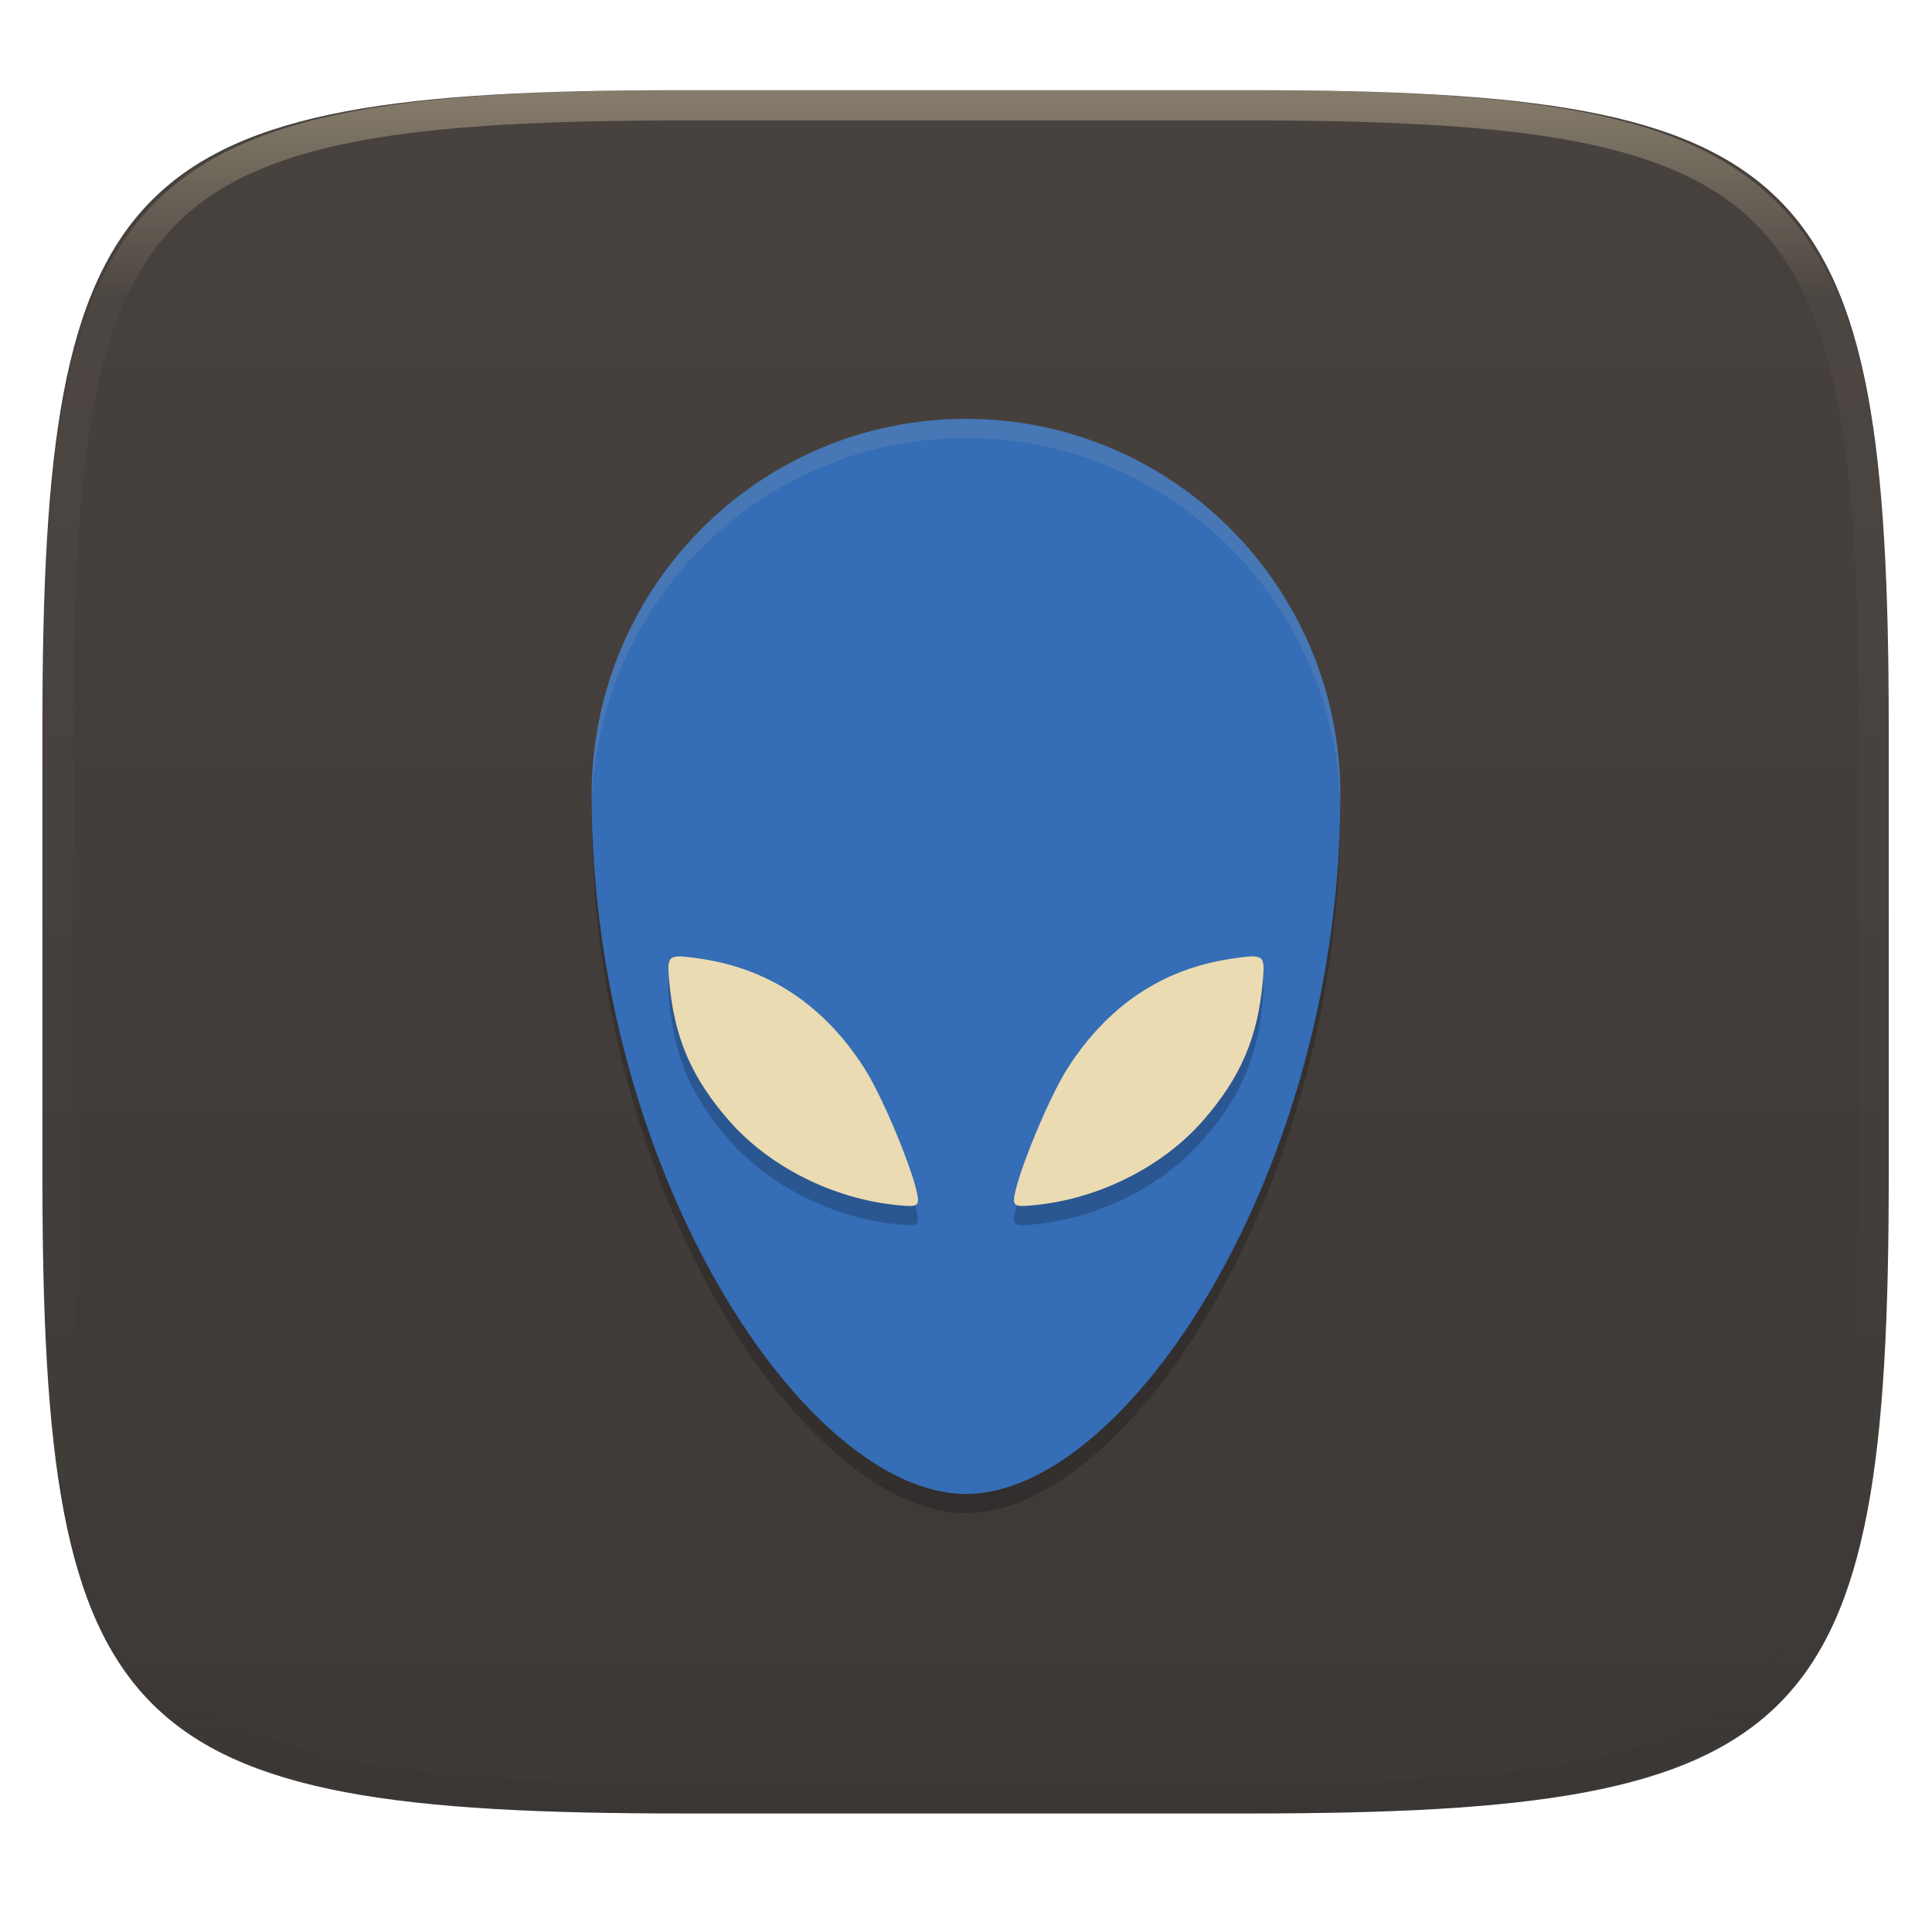
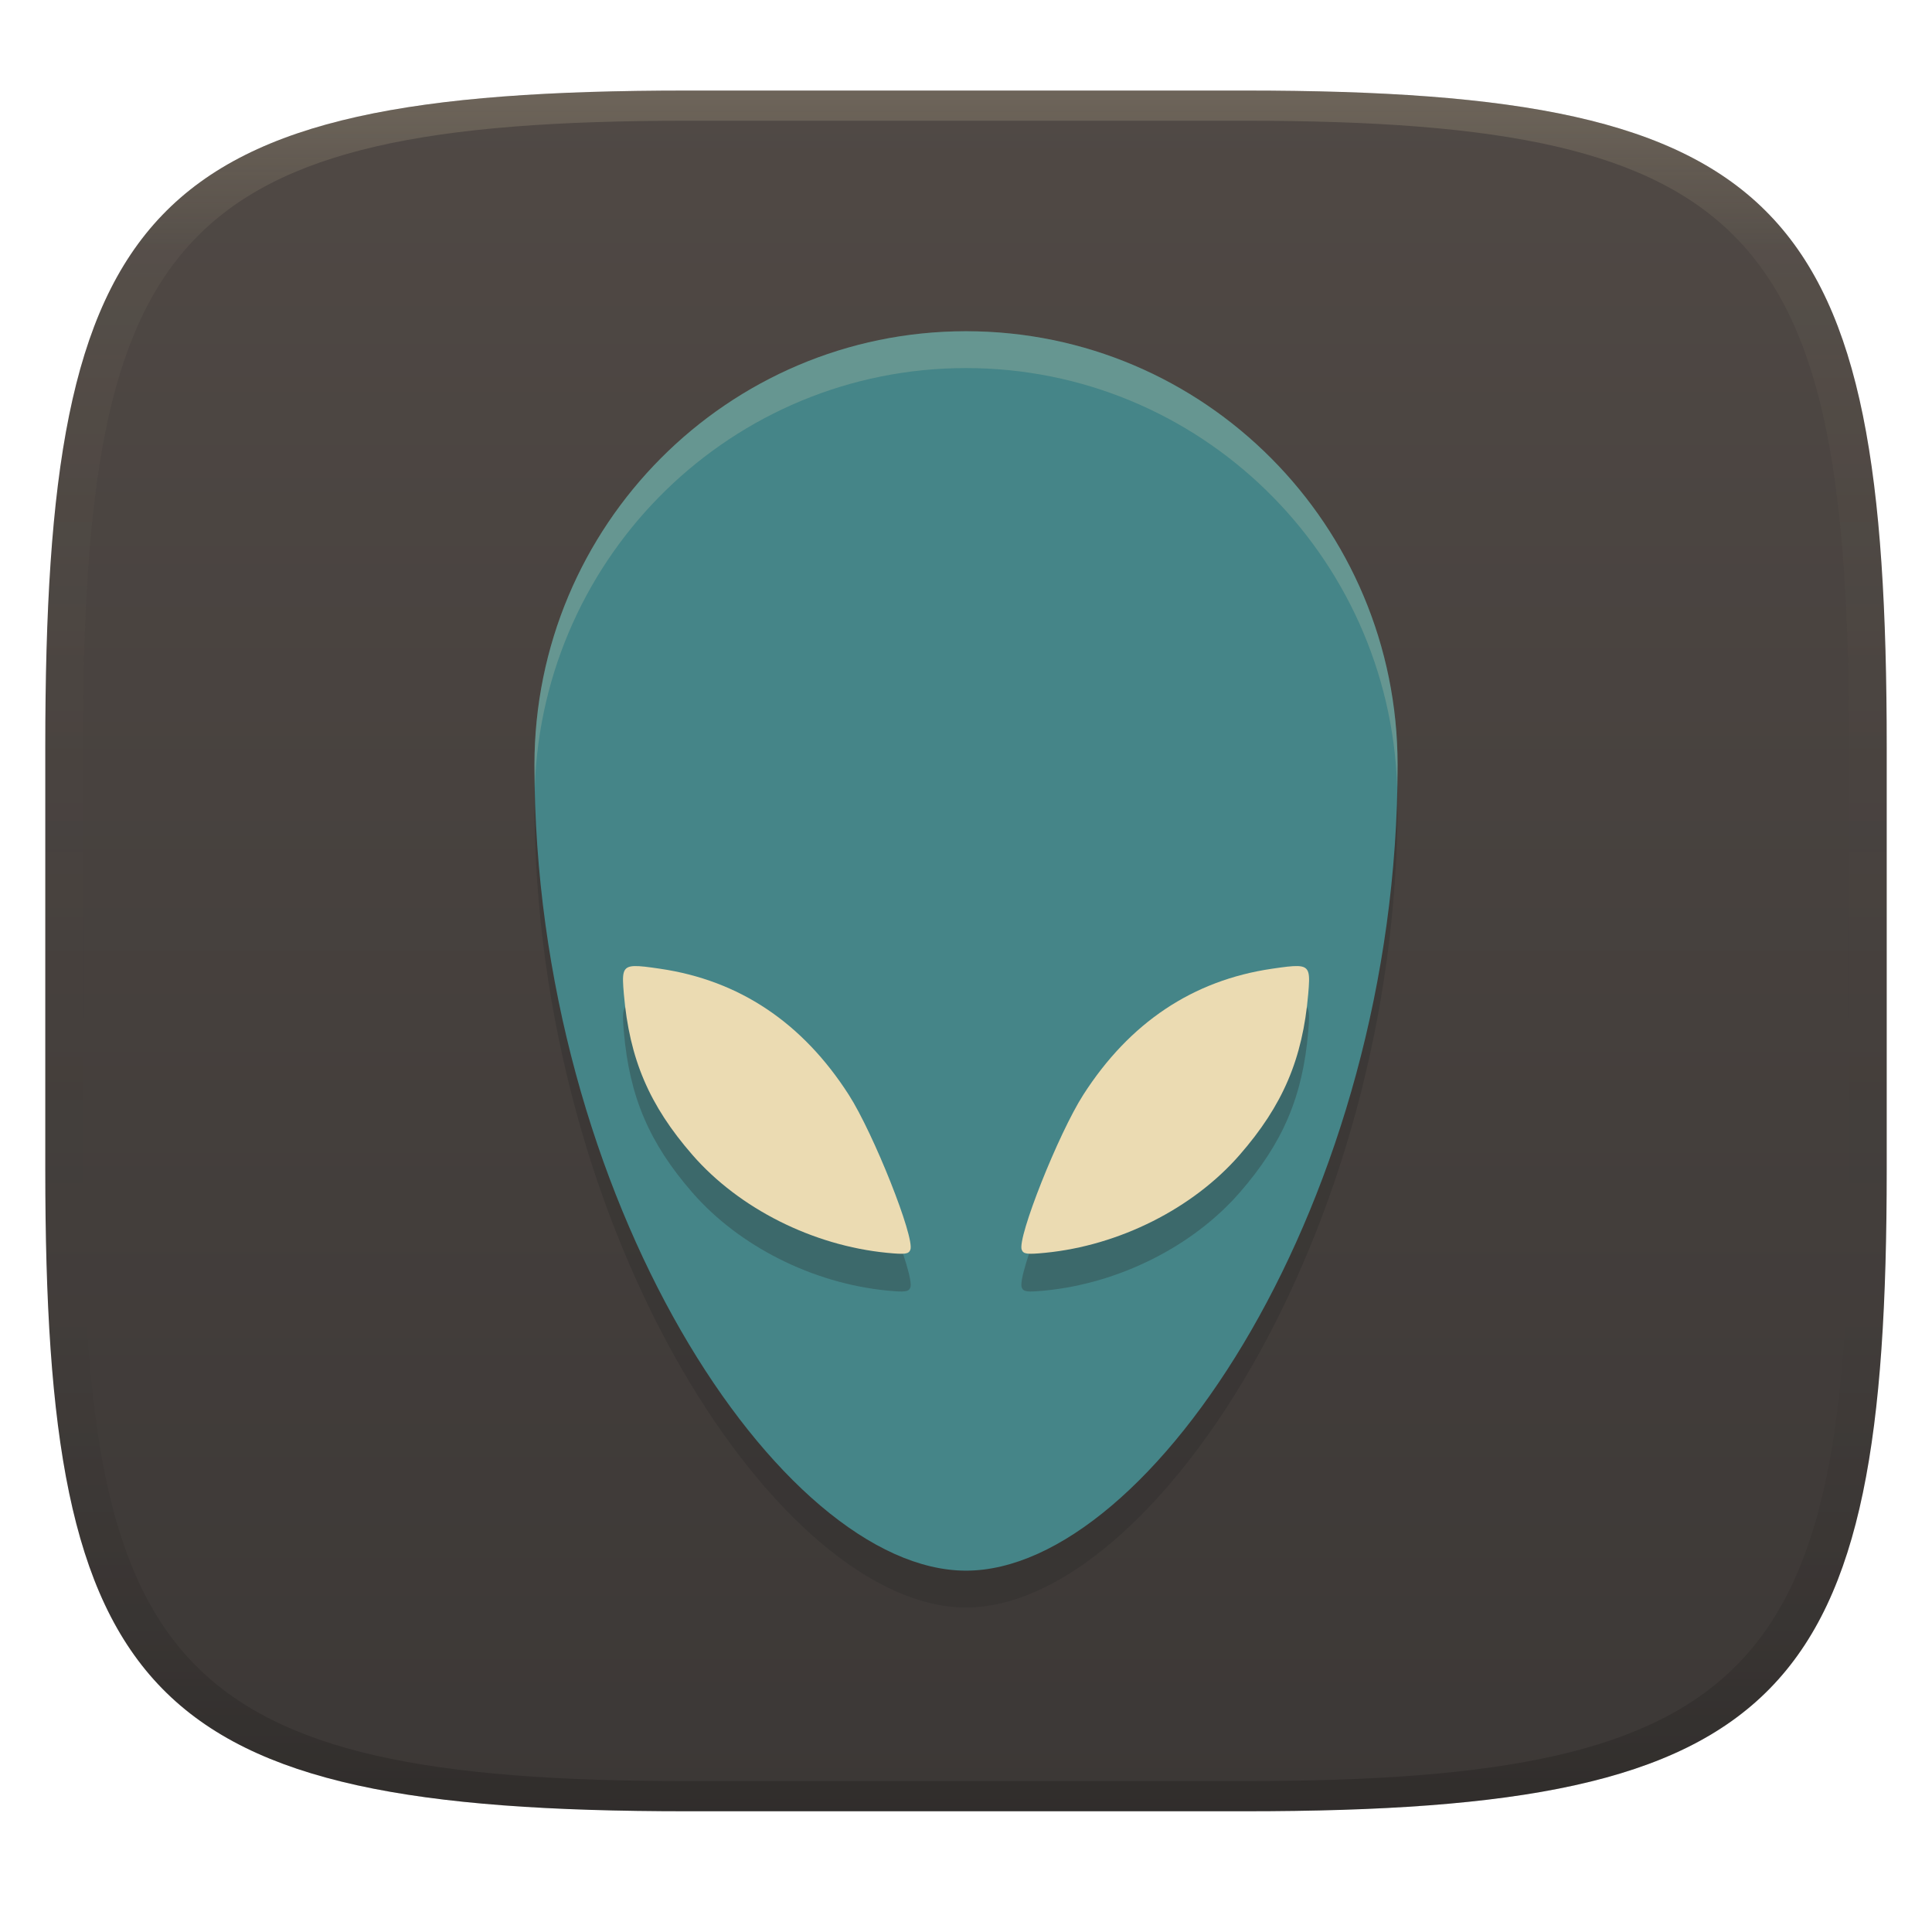
- <svg xmlns="http://www.w3.org/2000/svg" style="isolation:isolate" width="256" height="256" viewBox="0 0 256 256">
-   <g filter="url(#OqGnP5HhA7DGgKDuwCvbEtT5uQkPhnh5)">
-     <linearGradient id="_lgradient_79" x1=".567" x2=".567" y1="1.071" y2="-.742" gradientTransform="matrix(244.648,0,0,228.338,5.619,11.952)" gradientUnits="userSpaceOnUse">
-       <stop offset="0%" style="stop-color:#3c3836" />
-       <stop offset="100%" style="stop-color:#504945" />
+ <svg xmlns="http://www.w3.org/2000/svg" width="256" height="256" version="1.1">
+   <defs>
+     <linearGradient id="linearGradient31" x1=".5" x2=".5" y2="1" gradientTransform="matrix(244,0,0,228,5.986,12)" gradientUnits="userSpaceOnUse">
+       <stop stop-color="#ebdbb2" stop-opacity=".2" offset="0" />
+       <stop stop-color="#ebdbb2" stop-opacity=".05" offset=".1" />
+       <stop stop-opacity="0" offset=".704" />
+       <stop stop-opacity=".1" offset=".897" />
+       <stop stop-opacity=".2" offset="1" />
    </linearGradient>
-     <path fill="url(#_lgradient_79)" d="M 165.628 11.952 C 239.684 11.952 250.267 22.509 250.267 96.495 L 250.267 155.746 C 250.267 229.733 239.684 240.29 165.628 240.29 L 90.259 240.29 C 16.203 240.29 5.619 229.733 5.619 155.746 L 5.619 96.495 C 5.619 22.509 16.203 11.952 90.259 11.952 L 165.628 11.952 Z" />
-   </g>
-   <g opacity=".4">
-     <linearGradient id="_lgradient_80" x1=".517" x2=".517" y1="0" y2="1" gradientTransform="matrix(244.65,0,0,228.34,5.68,11.95)" gradientUnits="userSpaceOnUse">
-       <stop offset="0%" style="stop-color:#ebdbb2" />
-       <stop offset="12.5%" stop-opacity=".098" style="stop-color:#ebdbb2" />
-       <stop offset="92.5%" stop-opacity=".098" style="stop-color:#282828" />
-       <stop offset="100%" stop-opacity=".498" style="stop-color:#282828" />
+     <linearGradient id="linearGradient6" x1="140" x2="140" y1="12" y2="240" gradientUnits="userSpaceOnUse">
+       <stop stop-color="#504945" offset="0" />
+       <stop stop-color="#3c3836" offset="1" />
    </linearGradient>
-     <path fill="url(#_lgradient_80)" fill-rule="evenodd" d="M 165.068 11.951 C 169.396 11.941 173.724 11.991 178.052 12.089 C 181.927 12.167 185.803 12.315 189.678 12.541 C 193.131 12.737 196.583 13.022 200.026 13.395 C 203.085 13.73 206.144 14.181 209.174 14.741 C 211.889 15.243 214.574 15.881 217.22 16.657 C 219.62 17.355 221.971 18.219 224.243 19.241 C 226.358 20.184 228.384 21.304 230.302 22.591 C 232.142 23.829 233.863 25.244 235.437 26.806 C 237.001 28.378 238.417 30.088 239.656 31.925 C 240.945 33.841 242.066 35.865 243.02 37.967 C 244.043 40.247 244.909 42.585 245.617 44.972 C 246.394 47.615 247.034 50.297 247.535 53.009 C 248.096 56.035 248.548 59.081 248.883 62.136 C 249.257 65.575 249.542 69.014 249.739 72.462 C 249.965 76.323 250.112 80.194 250.201 84.055 C 250.289 88.378 250.339 92.701 250.329 97.014 L 250.329 155.226 C 250.339 159.549 250.289 163.862 250.201 168.185 C 250.112 172.056 249.965 175.917 249.739 179.778 C 249.542 183.226 249.257 186.675 248.883 190.104 C 248.548 193.159 248.096 196.215 247.535 199.241 C 247.034 201.943 246.394 204.625 245.617 207.268 C 244.909 209.655 244.043 212.003 243.02 214.273 C 242.066 216.385 240.945 218.399 239.656 220.315 C 238.417 222.152 237.001 223.872 235.437 225.434 C 233.863 226.996 232.142 228.411 230.302 229.649 C 228.384 230.936 226.358 232.056 224.243 232.999 C 221.971 234.021 219.62 234.885 217.22 235.593 C 214.574 236.369 211.889 237.007 209.174 237.499 C 206.144 238.068 203.085 238.51 200.026 238.845 C 196.583 239.218 193.131 239.503 189.678 239.699 C 185.803 239.925 181.927 240.073 178.052 240.161 C 173.724 240.249 169.396 240.299 165.068 240.289 L 90.942 240.289 C 86.614 240.299 82.286 240.249 77.958 240.161 C 74.083 240.073 70.207 239.925 66.332 239.699 C 62.879 239.503 59.427 239.218 55.984 238.845 C 52.925 238.51 49.866 238.068 46.836 237.499 C 44.121 237.007 41.436 236.369 38.79 235.593 C 36.39 234.885 34.039 234.021 31.767 232.999 C 29.652 232.056 27.626 230.936 25.708 229.649 C 23.868 228.411 22.147 226.996 20.573 225.434 C 19.009 223.872 17.593 222.152 16.354 220.315 C 15.065 218.399 13.944 216.385 12.99 214.273 C 11.967 212.003 11.101 209.655 10.393 207.268 C 9.616 204.625 8.976 201.943 8.475 199.241 C 7.914 196.215 7.462 193.159 7.127 190.104 C 6.753 186.675 6.468 183.226 6.271 179.778 C 6.045 175.917 5.898 172.056 5.809 168.185 C 5.721 163.862 5.671 159.549 5.681 155.226 L 5.681 97.014 C 5.671 92.701 5.721 88.378 5.809 84.055 C 5.898 80.194 6.045 76.323 6.271 72.462 C 6.468 69.014 6.753 65.575 7.127 62.136 C 7.462 59.081 7.914 56.035 8.475 53.009 C 8.976 50.297 9.616 47.615 10.393 44.972 C 11.101 42.585 11.967 40.247 12.99 37.967 C 13.944 35.865 15.065 33.841 16.354 31.925 C 17.593 30.088 19.009 28.378 20.573 26.806 C 22.147 25.244 23.868 23.829 25.708 22.591 C 27.626 21.304 29.652 20.184 31.767 19.241 C 34.039 18.219 36.39 17.355 38.79 16.657 C 41.436 15.881 44.121 15.243 46.836 14.741 C 49.866 14.181 52.925 13.73 55.984 13.395 C 59.427 13.022 62.879 12.737 66.332 12.541 C 70.207 12.315 74.083 12.167 77.958 12.089 C 82.286 11.991 86.614 11.941 90.942 11.951 L 165.068 11.951 Z M 165.078 15.96 C 169.376 15.95 173.675 15.999 177.973 16.087 C 181.8 16.176 185.626 16.323 189.452 16.539 C 192.836 16.736 196.219 17.011 199.583 17.384 C 202.554 17.699 205.515 18.131 208.446 18.681 C 211.023 19.153 213.58 19.762 216.099 20.499 C 218.322 21.147 220.495 21.953 222.6 22.896 C 224.509 23.751 226.338 24.763 228.069 25.922 C 229.692 27.013 231.207 28.26 232.594 29.646 C 233.981 31.031 235.23 32.544 236.332 34.165 C 237.492 35.894 238.506 37.712 239.361 39.608 C 240.306 41.72 241.112 43.892 241.761 46.102 C 242.509 48.617 243.109 51.162 243.591 53.736 C 244.132 56.664 244.565 59.611 244.889 62.578 C 245.263 65.938 245.539 69.308 245.735 72.688 C 245.952 76.51 246.109 80.322 246.188 84.144 C 246.276 88.437 246.325 92.721 246.325 97.014 C 246.325 97.014 246.325 97.014 246.325 97.014 L 246.325 155.226 C 246.325 155.226 246.325 155.226 246.325 155.226 C 246.325 159.519 246.276 163.803 246.188 168.096 C 246.109 171.918 245.952 175.74 245.735 179.552 C 245.539 182.932 245.263 186.302 244.889 189.672 C 244.565 192.629 244.132 195.576 243.591 198.504 C 243.109 201.078 242.509 203.623 241.761 206.138 C 241.112 208.358 240.306 210.52 239.361 212.632 C 238.506 214.528 237.492 216.356 236.332 218.075 C 235.23 219.706 233.981 221.219 232.594 222.604 C 231.207 223.98 229.692 225.227 228.069 226.318 C 226.338 227.477 224.509 228.489 222.6 229.344 C 220.495 230.297 218.322 231.093 216.099 231.741 C 213.58 232.478 211.023 233.087 208.446 233.559 C 205.515 234.109 202.554 234.541 199.583 234.865 C 196.219 235.229 192.836 235.514 189.452 235.701 C 185.626 235.917 181.8 236.074 177.973 236.153 C 173.675 236.251 169.376 236.29 165.078 236.29 C 165.078 236.29 165.078 236.29 165.068 236.29 L 90.942 236.29 C 90.932 236.29 90.932 236.29 90.932 236.29 C 86.634 236.29 82.335 236.251 78.037 236.153 C 74.21 236.074 70.384 235.917 66.558 235.701 C 63.174 235.514 59.791 235.229 56.427 234.865 C 53.456 234.541 50.495 234.109 47.564 233.559 C 44.987 233.087 42.43 232.478 39.911 231.741 C 37.688 231.093 35.515 230.297 33.41 229.344 C 31.501 228.489 29.672 227.477 27.941 226.318 C 26.318 225.227 24.803 223.98 23.416 222.604 C 22.029 221.219 20.78 219.706 19.678 218.075 C 18.518 216.356 17.504 214.528 16.649 212.632 C 15.704 210.52 14.898 208.358 14.249 206.138 C 13.501 203.623 12.901 201.078 12.419 198.504 C 11.878 195.576 11.445 192.629 11.121 189.672 C 10.747 186.302 10.472 182.932 10.275 179.552 C 10.058 175.74 9.901 171.918 9.822 168.096 C 9.734 163.803 9.685 159.519 9.685 155.226 C 9.685 155.226 9.685 155.226 9.685 155.226 L 9.685 97.014 C 9.685 97.014 9.685 97.014 9.685 97.014 C 9.685 92.721 9.734 88.437 9.822 84.144 C 9.901 80.322 10.058 76.51 10.275 72.688 C 10.472 69.308 10.747 65.938 11.121 62.578 C 11.445 59.611 11.878 56.664 12.419 53.736 C 12.901 51.162 13.501 48.617 14.249 46.102 C 14.898 43.892 15.704 41.72 16.649 39.608 C 17.504 37.712 18.518 35.894 19.678 34.165 C 20.78 32.544 22.029 31.031 23.416 29.646 C 24.803 28.26 26.318 27.013 27.941 25.922 C 29.672 24.763 31.501 23.751 33.41 22.896 C 35.515 21.953 37.688 21.147 39.911 20.499 C 42.43 19.762 44.987 19.153 47.564 18.681 C 50.495 18.131 53.456 17.699 56.427 17.384 C 59.791 17.011 63.174 16.736 66.558 16.539 C 70.384 16.323 74.21 16.176 78.037 16.087 C 82.335 15.999 86.634 15.95 90.932 15.96 C 90.932 15.96 90.932 15.96 90.942 15.96 L 165.068 15.96 C 165.078 15.96 165.078 15.96 165.078 15.96 Z" />
-   </g>
-   <g>
-     <g opacity=".2">
-       <path d="M 177.605 107.904 C 177.605 157.763 149.259 200.5 128 200.5 C 106.741 200.5 78.395 157.763 78.395 107.904 C 78.395 80.367 100.604 58.044 128 58.044 C 155.396 58.044 177.605 80.367 177.605 107.904 Z" />
-     </g>
-     <path fill="#356db6" d="M 177.605 105.36 C 177.605 155.219 149.259 197.956 128 197.956 C 106.741 197.956 78.395 155.219 78.395 105.36 C 78.395 77.823 100.604 55.5 128 55.5 C 155.396 55.5 177.605 77.823 177.605 105.36 Z" />
-     <g opacity=".2">
-       <path d="M 134.401 161.882 C 133.865 160.504 138.626 148.518 141.476 144.073 C 146.799 135.771 154.071 130.913 163.173 129.58 C 167.515 128.944 167.628 129.023 167.331 132.482 C 166.689 139.955 164.418 145.279 159.435 150.995 C 154.073 157.144 145.612 161.399 137.09 162.231 C 135.002 162.434 134.597 162.382 134.401 161.882 L 134.401 161.882 Z" />
-     </g>
-     <path fill="#ebdbb2" d="M 134.401 159.338 C 133.865 157.961 138.626 145.974 141.476 141.529 C 146.799 133.227 154.071 128.369 163.173 127.036 C 167.515 126.4 167.628 126.479 167.331 129.938 C 166.689 137.411 164.418 142.736 159.435 148.451 C 154.073 154.6 145.612 158.855 137.09 159.687 C 135.002 159.89 134.597 159.838 134.401 159.338 L 134.401 159.338 Z" />
-     <g opacity=".2">
-       <path d="M 121.599 161.882 C 122.135 160.504 117.374 148.518 114.524 144.073 C 109.201 135.771 101.929 130.913 92.827 129.58 C 88.485 128.944 88.372 129.023 88.669 132.482 C 89.311 139.955 91.582 145.279 96.565 150.995 C 101.927 157.144 110.388 161.399 118.91 162.231 C 120.998 162.434 121.403 162.382 121.599 161.882 L 121.599 161.882 Z" />
-     </g>
-     <path fill="#ebdbb2" d="M 121.599 159.338 C 122.135 157.961 117.374 145.974 114.524 141.529 C 109.201 133.227 101.929 128.369 92.827 127.036 C 88.485 126.4 88.372 126.479 88.669 129.938 C 89.311 137.411 91.582 142.736 96.565 148.451 C 101.927 154.6 110.388 158.855 118.91 159.687 C 120.998 159.89 121.403 159.838 121.599 159.338 L 121.599 159.338 Z" />
-     <g opacity=".1">
-       <path fill="#ebdbb2" d="M 128 55.5 C 100.604 55.5 78.395 77.822 78.395 105.359 C 78.395 105.866 78.414 106.368 78.42 106.874 C 78.967 79.814 100.947 58.044 128 58.044 C 155.053 58.044 177.033 79.814 177.58 106.874 C 177.586 106.368 177.605 105.866 177.605 105.359 C 177.605 77.822 155.396 55.5 128 55.5 Z" />
-     </g>
-   </g>
+   </defs>
+   <path d="m165 12c72 0 85 15 85 87v56c0 70-13 85-85 85h-74c-72 0-85-15-85-85v-56c0-72 13-87 85-87z" fill="url(#linearGradient6)" style="isolation:isolate" />
+   <path d="m185.19 106.25c0 57.479-32.678 106.75-57.186 106.75s-57.186-49.269-57.186-106.75c0-31.746 25.603-57.48 57.186-57.48s57.186 25.735 57.186 57.48z" fill="#282828" opacity=".3" stroke-width="1.153" style="isolation:isolate" />
+   <path d="m185.19 101.37c0 57.479-32.678 106.75-57.186 106.75s-57.186-49.269-57.186-106.75c0-31.746 25.603-57.48 57.186-57.48 31.583 0 57.186 25.735 57.186 57.48z" fill="#458588" stroke-width="1.153" style="isolation:isolate" />
+   <path d="m84.06 133.01c-1.642 0.056-1.631 0.956-1.396 3.697 0.74 8.615 3.359 14.755 9.103 21.343 6.181 7.089 15.936 11.994 25.761 12.954 2.407 0.234 2.872 0.173 3.098-0.403 0.618-1.587-4.87-15.406-8.155-20.53-6.136-9.571-14.52-15.173-25.013-16.709-1.564-0.229-2.651-0.377-3.398-0.351zm87.892 0c-0.746-0.026-1.836 0.122-3.4 0.351-10.493 1.537-18.877 7.138-25.013 16.709-3.286 5.124-8.773 18.943-8.155 20.53 0.226 0.576 0.693 0.637 3.1 0.403 9.824-0.959 19.577-5.865 25.759-12.954 5.745-6.588 8.363-12.728 9.103-21.343 0.235-2.741 0.248-3.641-1.394-3.697z" fill="#282828" opacity=".3" stroke-width="1.153" style="isolation:isolate" />
+   <path d="m84.06 128.01c-1.642 0.056-1.631 0.956-1.396 3.697 0.74 8.615 3.359 14.755 9.103 21.343 6.181 7.089 15.936 11.994 25.761 12.954 2.407 0.234 2.872 0.173 3.098-0.403 0.618-1.587-4.87-15.406-8.155-20.53-6.136-9.571-14.52-15.173-25.013-16.709-1.564-0.229-2.651-0.377-3.398-0.351zm87.892 0c-0.746-0.026-1.836 0.122-3.4 0.351-10.493 1.537-18.877 7.138-25.013 16.709-3.286 5.124-8.773 18.943-8.155 20.53 0.226 0.576 0.693 0.637 3.1 0.403 9.824-0.959 19.577-5.865 25.759-12.954 5.745-6.588 8.363-12.728 9.103-21.343 0.235-2.741 0.248-3.641-1.394-3.697z" fill="#ebdbb2" stroke-width="1.153" style="isolation:isolate" />
+   <path d="m128 43.887c-31.583 0-57.186 25.735-57.186 57.48 0 0.964 0.033 1.919 0.051 2.879 1.054-30.814 26.221-55.475 57.135-55.475s56.081 24.66 57.135 55.475c0.018-0.959 0.051-1.915 0.051-2.879 0-31.746-25.603-57.48-57.186-57.48z" fill="#ebdbb2" opacity=".2" stroke-width="1.153" style="isolation:isolate" />
+   <path d="m91 12c-72 0-85 15-85 87v56c0 70 13 85 85 85h74c72 0 85-15 85-85v-56c0-72-13-87-85-87zm0 4h74c68 0 80 15 80 83v56c0 66-12 81-80 81h-74c-68 0-80-15-80-81v-56c0-68 12-83 80-83z" fill="url(#linearGradient31)" style="isolation:isolate" />
</svg>
